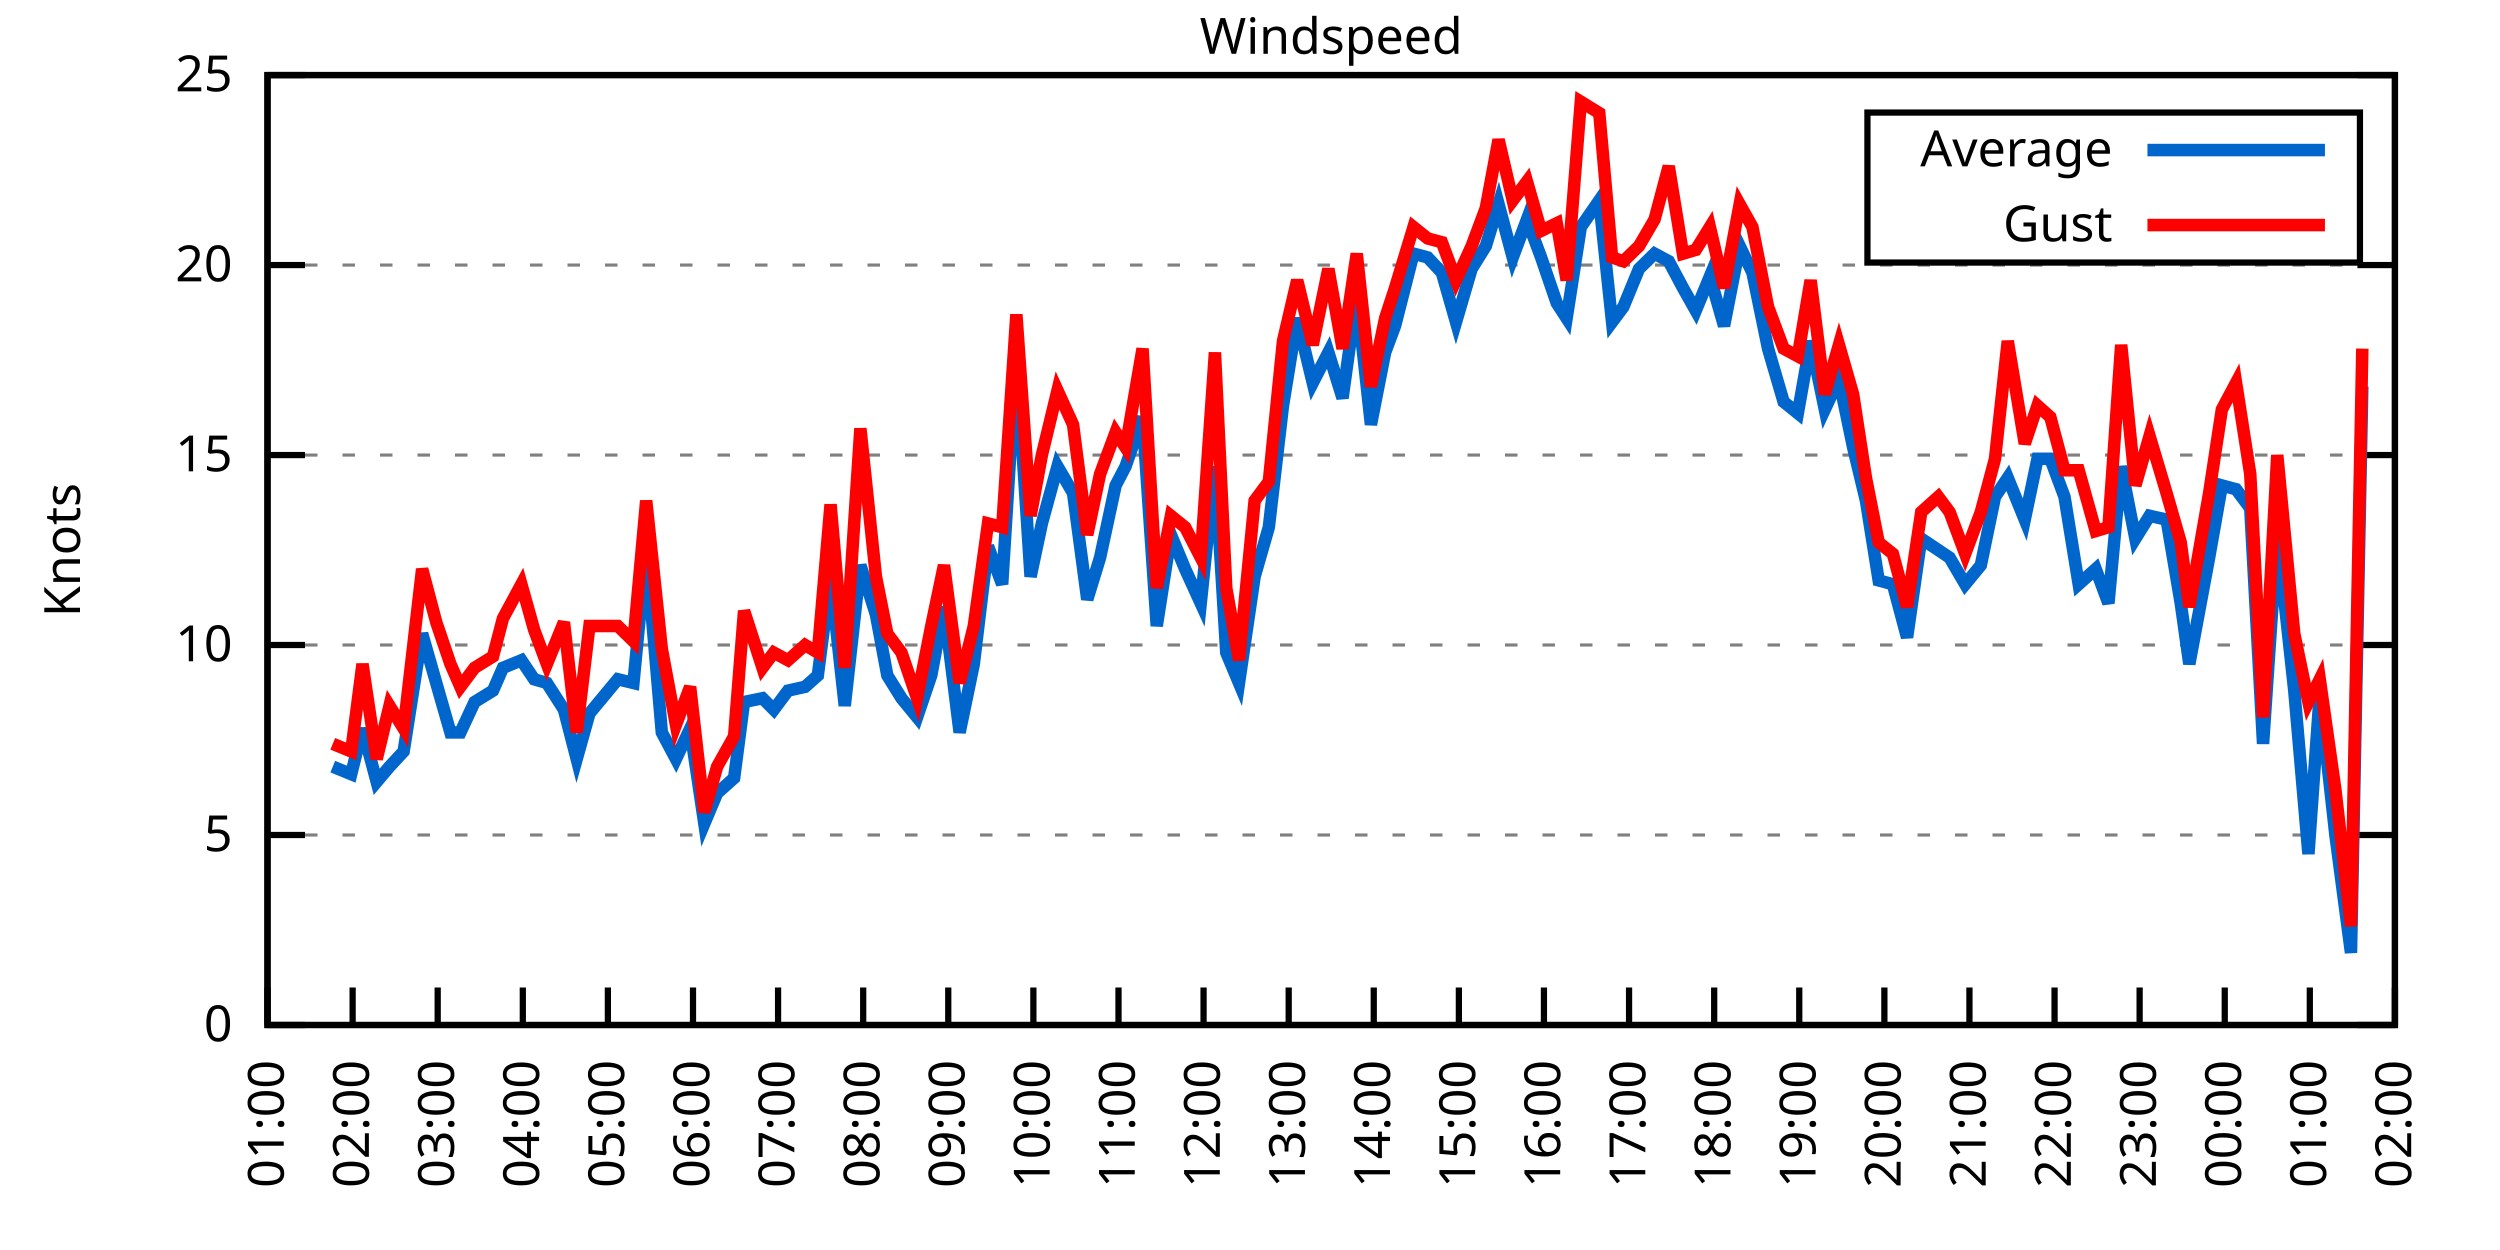
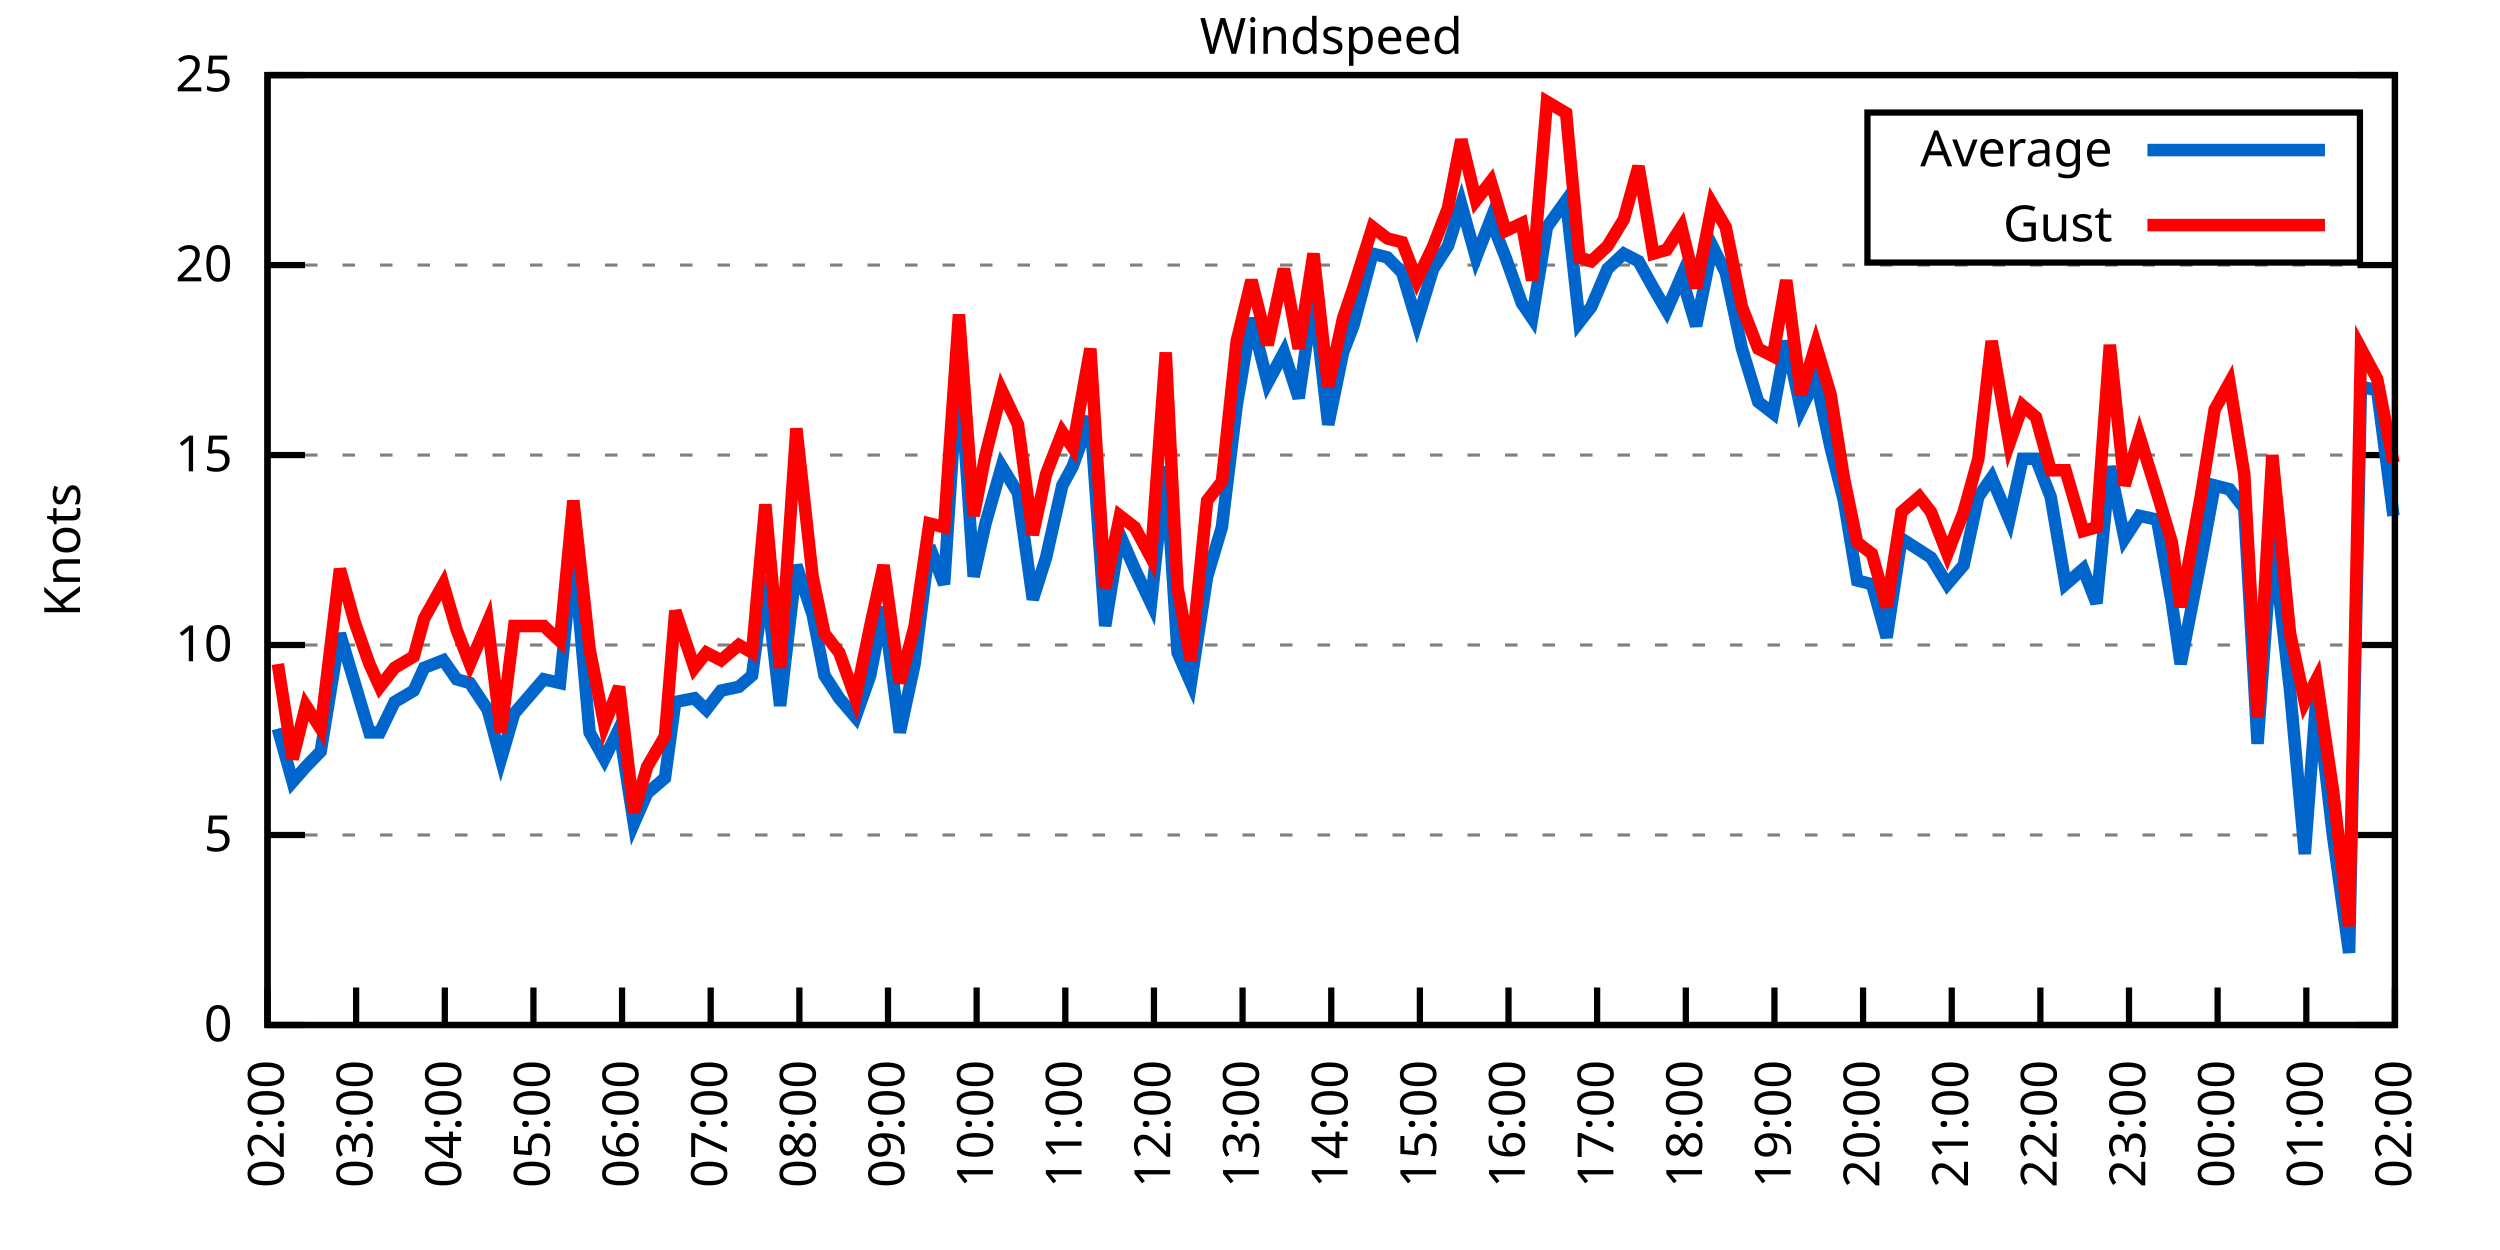
<svg xmlns="http://www.w3.org/2000/svg" xmlns:xlink="http://www.w3.org/1999/xlink" width="400" height="200" viewBox="0 0 400 200">
  <g id="gnuplot_canvas">
    <rect x="0" y="0" width="400" height="200" fill="none" />
    <defs>
      <circle id="gpDot" r="0.5" stroke-width="0.5" stroke="currentColor" />
      <path id="gpPt0" stroke-width="0.333" stroke="currentColor" d="M-1,0 h2 M0,-1 v2" />
      <path id="gpPt1" stroke-width="0.333" stroke="currentColor" d="M-1,-1 L1,1 M1,-1 L-1,1" />
      <path id="gpPt2" stroke-width="0.333" stroke="currentColor" d="M-1,0 L1,0 M0,-1 L0,1 M-1,-1 L1,1 M-1,1 L1,-1" />
      <rect id="gpPt3" stroke-width="0.333" stroke="currentColor" x="-1" y="-1" width="2" height="2" />
      <rect id="gpPt4" stroke-width="0.333" stroke="currentColor" fill="currentColor" x="-1" y="-1" width="2" height="2" />
      <circle id="gpPt5" stroke-width="0.333" stroke="currentColor" cx="0" cy="0" r="1" />
      <use xlink:href="#gpPt5" id="gpPt6" fill="currentColor" stroke="none" />
      <path id="gpPt7" stroke-width="0.333" stroke="currentColor" d="M0,-1.33 L-1.33,0.67 L1.33,0.67 z" />
      <use xlink:href="#gpPt7" id="gpPt8" fill="currentColor" stroke="none" />
      <use xlink:href="#gpPt7" id="gpPt9" stroke="currentColor" transform="rotate(180)" />
      <use xlink:href="#gpPt9" id="gpPt10" fill="currentColor" stroke="none" />
      <use xlink:href="#gpPt3" id="gpPt11" stroke="currentColor" transform="rotate(45)" />
      <use xlink:href="#gpPt11" id="gpPt12" fill="currentColor" stroke="none" />
      <path id="gpPt13" stroke-width="0.333" stroke="currentColor" d="M0,1.330 L1.265,0.411 L0.782,-1.067 L-0.782,-1.076 L-1.265,0.411 z" />
      <use xlink:href="#gpPt13" id="gpPt14" fill="currentColor" stroke="none" />
      <filter id="textbox" filterUnits="objectBoundingBox" x="0" y="0" height="1" width="1">
        <feFlood flood-color="white" flood-opacity="1" result="bgnd" />
        <feComposite in="SourceGraphic" in2="bgnd" operator="atop" />
      </filter>
      <filter id="greybox" filterUnits="objectBoundingBox" x="0" y="0" height="1" width="1">
        <feFlood flood-color="lightgrey" flood-opacity="1" result="grey" />
        <feComposite in="SourceGraphic" in2="grey" operator="atop" />
      </filter>
    </defs>
    <g fill="none" color="white" stroke="currentColor" stroke-width="1.00" stroke-linecap="butt" stroke-linejoin="miter">
</g>
    <g fill="none" color="black" stroke="currentColor" stroke-width="1.00" stroke-linecap="butt" stroke-linejoin="miter">
      <g stroke="none" shape-rendering="crispEdges">
        <polygon fill="rgb(255, 255, 255)" points="42.80,164.00 383.18,164.00 383.18,12.02 42.80,12.02 " />
      </g>
    </g>
    <g fill="none" color="black" stroke="currentColor" stroke-width="1.00" stroke-linecap="butt" stroke-linejoin="miter">
</g>
    <g fill="none" color="black" stroke="black" stroke-width="0.50" stroke-linecap="butt" stroke-linejoin="miter">
</g>
    <g fill="none" color="gray" stroke="currentColor" stroke-width="0.50" stroke-linecap="butt" stroke-linejoin="miter">
      <path stroke="gray" stroke-dasharray="2,4" class="gridline" d="M42.80,164.00 L383.19,164.00  " />
    </g>
    <g fill="none" color="gray" stroke="gray" stroke-width="1.00" stroke-linecap="butt" stroke-linejoin="miter">
</g>
    <g fill="none" color="black" stroke="currentColor" stroke-width="1.00" stroke-linecap="butt" stroke-linejoin="miter">
      <path stroke="black" d="M42.80,164.00 L48.80,164.00 M383.19,164.00 L377.19,164.00  " />
      <g transform="translate(37.20,166.60)" stroke="none" fill="black" font-family="Sans" font-size="8.00" text-anchor="end">
        <text>
          <tspan font-family="Sans"> 0</tspan>
        </text>
      </g>
    </g>
    <g fill="none" color="black" stroke="currentColor" stroke-width="1.00" stroke-linecap="butt" stroke-linejoin="miter">
</g>
    <g fill="none" color="black" stroke="black" stroke-width="0.50" stroke-linecap="butt" stroke-linejoin="miter">
</g>
    <g fill="none" color="gray" stroke="currentColor" stroke-width="0.50" stroke-linecap="butt" stroke-linejoin="miter">
      <path stroke="gray" stroke-dasharray="2,4" class="gridline" d="M42.80,133.60 L383.19,133.60  " />
    </g>
    <g fill="none" color="gray" stroke="gray" stroke-width="1.00" stroke-linecap="butt" stroke-linejoin="miter">
</g>
    <g fill="none" color="black" stroke="currentColor" stroke-width="1.00" stroke-linecap="butt" stroke-linejoin="miter">
      <path stroke="black" d="M42.80,133.60 L48.80,133.60 M383.19,133.60 L377.19,133.60  " />
      <g transform="translate(37.20,136.20)" stroke="none" fill="black" font-family="Sans" font-size="8.00" text-anchor="end">
        <text>
          <tspan font-family="Sans"> 5</tspan>
        </text>
      </g>
    </g>
    <g fill="none" color="black" stroke="currentColor" stroke-width="1.00" stroke-linecap="butt" stroke-linejoin="miter">
</g>
    <g fill="none" color="black" stroke="black" stroke-width="0.50" stroke-linecap="butt" stroke-linejoin="miter">
</g>
    <g fill="none" color="gray" stroke="currentColor" stroke-width="0.50" stroke-linecap="butt" stroke-linejoin="miter">
      <path stroke="gray" stroke-dasharray="2,4" class="gridline" d="M42.80,103.20 L383.19,103.20  " />
    </g>
    <g fill="none" color="gray" stroke="gray" stroke-width="1.00" stroke-linecap="butt" stroke-linejoin="miter">
</g>
    <g fill="none" color="black" stroke="currentColor" stroke-width="1.00" stroke-linecap="butt" stroke-linejoin="miter">
      <path stroke="black" d="M42.80,103.20 L48.80,103.20 M383.19,103.20 L377.19,103.20  " />
      <g transform="translate(37.20,105.80)" stroke="none" fill="black" font-family="Sans" font-size="8.00" text-anchor="end">
        <text>
          <tspan font-family="Sans"> 10</tspan>
        </text>
      </g>
    </g>
    <g fill="none" color="black" stroke="currentColor" stroke-width="1.00" stroke-linecap="butt" stroke-linejoin="miter">
</g>
    <g fill="none" color="black" stroke="black" stroke-width="0.50" stroke-linecap="butt" stroke-linejoin="miter">
</g>
    <g fill="none" color="gray" stroke="currentColor" stroke-width="0.50" stroke-linecap="butt" stroke-linejoin="miter">
      <path stroke="gray" stroke-dasharray="2,4" class="gridline" d="M42.80,72.81 L383.19,72.81  " />
    </g>
    <g fill="none" color="gray" stroke="gray" stroke-width="1.00" stroke-linecap="butt" stroke-linejoin="miter">
</g>
    <g fill="none" color="black" stroke="currentColor" stroke-width="1.00" stroke-linecap="butt" stroke-linejoin="miter">
      <path stroke="black" d="M42.80,72.81 L48.80,72.81 M383.19,72.81 L377.19,72.81  " />
      <g transform="translate(37.20,75.41)" stroke="none" fill="black" font-family="Sans" font-size="8.00" text-anchor="end">
        <text>
          <tspan font-family="Sans"> 15</tspan>
        </text>
      </g>
    </g>
    <g fill="none" color="black" stroke="currentColor" stroke-width="1.00" stroke-linecap="butt" stroke-linejoin="miter">
</g>
    <g fill="none" color="black" stroke="black" stroke-width="0.50" stroke-linecap="butt" stroke-linejoin="miter">
</g>
    <g fill="none" color="gray" stroke="currentColor" stroke-width="0.50" stroke-linecap="butt" stroke-linejoin="miter">
      <path stroke="gray" stroke-dasharray="2,4" class="gridline" d="M42.80,42.41 L383.19,42.41  " />
    </g>
    <g fill="none" color="gray" stroke="gray" stroke-width="1.00" stroke-linecap="butt" stroke-linejoin="miter">
</g>
    <g fill="none" color="black" stroke="currentColor" stroke-width="1.00" stroke-linecap="butt" stroke-linejoin="miter">
      <path stroke="black" d="M42.80,42.41 L48.80,42.41 M383.19,42.41 L377.19,42.41  " />
      <g transform="translate(37.20,45.01)" stroke="none" fill="black" font-family="Sans" font-size="8.00" text-anchor="end">
        <text>
          <tspan font-family="Sans"> 20</tspan>
        </text>
      </g>
    </g>
    <g fill="none" color="black" stroke="currentColor" stroke-width="1.00" stroke-linecap="butt" stroke-linejoin="miter">
</g>
    <g fill="none" color="black" stroke="black" stroke-width="0.50" stroke-linecap="butt" stroke-linejoin="miter">
</g>
    <g fill="none" color="gray" stroke="currentColor" stroke-width="0.50" stroke-linecap="butt" stroke-linejoin="miter">
      <path stroke="gray" stroke-dasharray="2,4" class="gridline" d="M42.80,12.01 L383.19,12.01  " />
    </g>
    <g fill="none" color="gray" stroke="gray" stroke-width="1.00" stroke-linecap="butt" stroke-linejoin="miter">
</g>
    <g fill="none" color="black" stroke="currentColor" stroke-width="1.00" stroke-linecap="butt" stroke-linejoin="miter">
      <path stroke="black" d="M42.80,12.01 L48.80,12.01 M383.19,12.01 L377.19,12.01  " />
      <g transform="translate(37.20,14.61)" stroke="none" fill="black" font-family="Sans" font-size="8.00" text-anchor="end">
        <text>
          <tspan font-family="Sans"> 25</tspan>
        </text>
      </g>
    </g>
    <g fill="none" color="black" stroke="currentColor" stroke-width="1.00" stroke-linecap="butt" stroke-linejoin="miter">
      <path stroke="black" d="M42.80,164.00 L42.80,158.00  " />
      <g transform="translate(45.40,169.60) rotate(270.00)" stroke="none" fill="black" font-family="Sans" font-size="8.00" text-anchor="end">
        <text>
-           <tspan font-family="Sans">01:00</tspan>
-         </text>
-       </g>
-     </g>
-     <g fill="none" color="black" stroke="currentColor" stroke-width="1.00" stroke-linecap="butt" stroke-linejoin="miter">
-       <path stroke="black" d="M56.42,164.00 L56.42,158.00  " />
-       <g transform="translate(59.02,169.60) rotate(270.00)" stroke="none" fill="black" font-family="Sans" font-size="8.00" text-anchor="end">
-         <text>
          <tspan font-family="Sans">02:00</tspan>
        </text>
      </g>
    </g>
    <g fill="none" color="black" stroke="currentColor" stroke-width="1.00" stroke-linecap="butt" stroke-linejoin="miter">
-       <path stroke="black" d="M70.03,164.00 L70.03,158.00  " />
-       <g transform="translate(72.63,169.60) rotate(270.00)" stroke="none" fill="black" font-family="Sans" font-size="8.00" text-anchor="end">
+       <path stroke="black" d="M56.98,164.00 L56.98,158.00  " />
+       <g transform="translate(59.58,169.60) rotate(270.00)" stroke="none" fill="black" font-family="Sans" font-size="8.00" text-anchor="end">
        <text>
          <tspan font-family="Sans">03:00</tspan>
        </text>
      </g>
    </g>
    <g fill="none" color="black" stroke="currentColor" stroke-width="1.00" stroke-linecap="butt" stroke-linejoin="miter">
-       <path stroke="black" d="M83.65,164.00 L83.65,158.00  " />
-       <g transform="translate(86.25,169.60) rotate(270.00)" stroke="none" fill="black" font-family="Sans" font-size="8.00" text-anchor="end">
+       <path stroke="black" d="M71.17,164.00 L71.17,158.00  " />
+       <g transform="translate(73.77,169.60) rotate(270.00)" stroke="none" fill="black" font-family="Sans" font-size="8.00" text-anchor="end">
        <text>
          <tspan font-family="Sans">04:00</tspan>
        </text>
      </g>
    </g>
    <g fill="none" color="black" stroke="currentColor" stroke-width="1.00" stroke-linecap="butt" stroke-linejoin="miter">
-       <path stroke="black" d="M97.26,164.00 L97.26,158.00  " />
-       <g transform="translate(99.86,169.60) rotate(270.00)" stroke="none" fill="black" font-family="Sans" font-size="8.00" text-anchor="end">
+       <path stroke="black" d="M85.35,164.00 L85.35,158.00  " />
+       <g transform="translate(87.95,169.60) rotate(270.00)" stroke="none" fill="black" font-family="Sans" font-size="8.00" text-anchor="end">
        <text>
          <tspan font-family="Sans">05:00</tspan>
        </text>
      </g>
    </g>
    <g fill="none" color="black" stroke="currentColor" stroke-width="1.00" stroke-linecap="butt" stroke-linejoin="miter">
-       <path stroke="black" d="M110.88,164.00 L110.88,158.00  " />
-       <g transform="translate(113.48,169.60) rotate(270.00)" stroke="none" fill="black" font-family="Sans" font-size="8.00" text-anchor="end">
+       <path stroke="black" d="M99.53,164.00 L99.53,158.00  " />
+       <g transform="translate(102.13,169.60) rotate(270.00)" stroke="none" fill="black" font-family="Sans" font-size="8.00" text-anchor="end">
        <text>
          <tspan font-family="Sans">06:00</tspan>
        </text>
      </g>
    </g>
    <g fill="none" color="black" stroke="currentColor" stroke-width="1.00" stroke-linecap="butt" stroke-linejoin="miter">
-       <path stroke="black" d="M124.49,164.00 L124.49,158.00  " />
-       <g transform="translate(127.09,169.60) rotate(270.00)" stroke="none" fill="black" font-family="Sans" font-size="8.00" text-anchor="end">
+       <path stroke="black" d="M113.71,164.00 L113.71,158.00  " />
+       <g transform="translate(116.31,169.60) rotate(270.00)" stroke="none" fill="black" font-family="Sans" font-size="8.00" text-anchor="end">
        <text>
          <tspan font-family="Sans">07:00</tspan>
        </text>
      </g>
    </g>
    <g fill="none" color="black" stroke="currentColor" stroke-width="1.00" stroke-linecap="butt" stroke-linejoin="miter">
-       <path stroke="black" d="M138.11,164.00 L138.11,158.00  " />
-       <g transform="translate(140.71,169.60) rotate(270.00)" stroke="none" fill="black" font-family="Sans" font-size="8.00" text-anchor="end">
+       <path stroke="black" d="M127.90,164.00 L127.90,158.00  " />
+       <g transform="translate(130.50,169.60) rotate(270.00)" stroke="none" fill="black" font-family="Sans" font-size="8.00" text-anchor="end">
        <text>
          <tspan font-family="Sans">08:00</tspan>
        </text>
      </g>
    </g>
    <g fill="none" color="black" stroke="currentColor" stroke-width="1.00" stroke-linecap="butt" stroke-linejoin="miter">
-       <path stroke="black" d="M151.72,164.00 L151.72,158.00  " />
-       <g transform="translate(154.32,169.60) rotate(270.00)" stroke="none" fill="black" font-family="Sans" font-size="8.00" text-anchor="end">
+       <path stroke="black" d="M142.08,164.00 L142.08,158.00  " />
+       <g transform="translate(144.68,169.60) rotate(270.00)" stroke="none" fill="black" font-family="Sans" font-size="8.00" text-anchor="end">
        <text>
          <tspan font-family="Sans">09:00</tspan>
        </text>
      </g>
    </g>
    <g fill="none" color="black" stroke="currentColor" stroke-width="1.00" stroke-linecap="butt" stroke-linejoin="miter">
-       <path stroke="black" d="M165.34,164.00 L165.34,158.00  " />
-       <g transform="translate(167.94,169.60) rotate(270.00)" stroke="none" fill="black" font-family="Sans" font-size="8.00" text-anchor="end">
+       <path stroke="black" d="M156.26,164.00 L156.26,158.00  " />
+       <g transform="translate(158.86,169.60) rotate(270.00)" stroke="none" fill="black" font-family="Sans" font-size="8.00" text-anchor="end">
        <text>
          <tspan font-family="Sans">10:00</tspan>
        </text>
      </g>
    </g>
    <g fill="none" color="black" stroke="currentColor" stroke-width="1.00" stroke-linecap="butt" stroke-linejoin="miter">
-       <path stroke="black" d="M178.96,164.00 L178.96,158.00  " />
-       <g transform="translate(181.56,169.60) rotate(270.00)" stroke="none" fill="black" font-family="Sans" font-size="8.00" text-anchor="end">
+       <path stroke="black" d="M170.45,164.00 L170.45,158.00  " />
+       <g transform="translate(173.05,169.60) rotate(270.00)" stroke="none" fill="black" font-family="Sans" font-size="8.00" text-anchor="end">
        <text>
          <tspan font-family="Sans">11:00</tspan>
        </text>
      </g>
    </g>
    <g fill="none" color="black" stroke="currentColor" stroke-width="1.00" stroke-linecap="butt" stroke-linejoin="miter">
-       <path stroke="black" d="M192.57,164.00 L192.57,158.00  " />
-       <g transform="translate(195.17,169.60) rotate(270.00)" stroke="none" fill="black" font-family="Sans" font-size="8.00" text-anchor="end">
+       <path stroke="black" d="M184.63,164.00 L184.63,158.00  " />
+       <g transform="translate(187.23,169.60) rotate(270.00)" stroke="none" fill="black" font-family="Sans" font-size="8.00" text-anchor="end">
        <text>
          <tspan font-family="Sans">12:00</tspan>
        </text>
      </g>
    </g>
    <g fill="none" color="black" stroke="currentColor" stroke-width="1.00" stroke-linecap="butt" stroke-linejoin="miter">
-       <path stroke="black" d="M206.19,164.00 L206.19,158.00  " />
-       <g transform="translate(208.79,169.60) rotate(270.00)" stroke="none" fill="black" font-family="Sans" font-size="8.00" text-anchor="end">
+       <path stroke="black" d="M198.81,164.00 L198.81,158.00  " />
+       <g transform="translate(201.41,169.60) rotate(270.00)" stroke="none" fill="black" font-family="Sans" font-size="8.00" text-anchor="end">
        <text>
          <tspan font-family="Sans">13:00</tspan>
        </text>
      </g>
    </g>
    <g fill="none" color="black" stroke="currentColor" stroke-width="1.00" stroke-linecap="butt" stroke-linejoin="miter">
-       <path stroke="black" d="M219.80,164.00 L219.80,158.00  " />
-       <g transform="translate(222.40,169.60) rotate(270.00)" stroke="none" fill="black" font-family="Sans" font-size="8.00" text-anchor="end">
+       <path stroke="black" d="M213.00,164.00 L213.00,158.00  " />
+       <g transform="translate(215.60,169.60) rotate(270.00)" stroke="none" fill="black" font-family="Sans" font-size="8.00" text-anchor="end">
        <text>
          <tspan font-family="Sans">14:00</tspan>
        </text>
      </g>
    </g>
    <g fill="none" color="black" stroke="currentColor" stroke-width="1.00" stroke-linecap="butt" stroke-linejoin="miter">
-       <path stroke="black" d="M233.42,164.00 L233.42,158.00  " />
-       <g transform="translate(236.02,169.60) rotate(270.00)" stroke="none" fill="black" font-family="Sans" font-size="8.00" text-anchor="end">
+       <path stroke="black" d="M227.18,164.00 L227.18,158.00  " />
+       <g transform="translate(229.78,169.60) rotate(270.00)" stroke="none" fill="black" font-family="Sans" font-size="8.00" text-anchor="end">
        <text>
          <tspan font-family="Sans">15:00</tspan>
        </text>
      </g>
    </g>
    <g fill="none" color="black" stroke="currentColor" stroke-width="1.00" stroke-linecap="butt" stroke-linejoin="miter">
-       <path stroke="black" d="M247.03,164.00 L247.03,158.00  " />
-       <g transform="translate(249.63,169.60) rotate(270.00)" stroke="none" fill="black" font-family="Sans" font-size="8.00" text-anchor="end">
+       <path stroke="black" d="M241.36,164.00 L241.36,158.00  " />
+       <g transform="translate(243.96,169.60) rotate(270.00)" stroke="none" fill="black" font-family="Sans" font-size="8.00" text-anchor="end">
        <text>
          <tspan font-family="Sans">16:00</tspan>
        </text>
      </g>
    </g>
    <g fill="none" color="black" stroke="currentColor" stroke-width="1.00" stroke-linecap="butt" stroke-linejoin="miter">
-       <path stroke="black" d="M260.65,164.00 L260.65,158.00  " />
-       <g transform="translate(263.25,169.60) rotate(270.00)" stroke="none" fill="black" font-family="Sans" font-size="8.00" text-anchor="end">
+       <path stroke="black" d="M255.54,164.00 L255.54,158.00  " />
+       <g transform="translate(258.14,169.60) rotate(270.00)" stroke="none" fill="black" font-family="Sans" font-size="8.00" text-anchor="end">
        <text>
          <tspan font-family="Sans">17:00</tspan>
        </text>
      </g>
    </g>
    <g fill="none" color="black" stroke="currentColor" stroke-width="1.00" stroke-linecap="butt" stroke-linejoin="miter">
-       <path stroke="black" d="M274.27,164.00 L274.27,158.00  " />
-       <g transform="translate(276.87,169.60) rotate(270.00)" stroke="none" fill="black" font-family="Sans" font-size="8.00" text-anchor="end">
+       <path stroke="black" d="M269.73,164.00 L269.73,158.00  " />
+       <g transform="translate(272.33,169.60) rotate(270.00)" stroke="none" fill="black" font-family="Sans" font-size="8.00" text-anchor="end">
        <text>
          <tspan font-family="Sans">18:00</tspan>
        </text>
      </g>
    </g>
    <g fill="none" color="black" stroke="currentColor" stroke-width="1.00" stroke-linecap="butt" stroke-linejoin="miter">
-       <path stroke="black" d="M287.88,164.00 L287.88,158.00  " />
-       <g transform="translate(290.48,169.60) rotate(270.00)" stroke="none" fill="black" font-family="Sans" font-size="8.00" text-anchor="end">
+       <path stroke="black" d="M283.91,164.00 L283.91,158.00  " />
+       <g transform="translate(286.51,169.60) rotate(270.00)" stroke="none" fill="black" font-family="Sans" font-size="8.00" text-anchor="end">
        <text>
          <tspan font-family="Sans">19:00</tspan>
        </text>
      </g>
    </g>
    <g fill="none" color="black" stroke="currentColor" stroke-width="1.00" stroke-linecap="butt" stroke-linejoin="miter">
-       <path stroke="black" d="M301.50,164.00 L301.50,158.00  " />
-       <g transform="translate(304.10,169.60) rotate(270.00)" stroke="none" fill="black" font-family="Sans" font-size="8.00" text-anchor="end">
+       <path stroke="black" d="M298.09,164.00 L298.09,158.00  " />
+       <g transform="translate(300.69,169.60) rotate(270.00)" stroke="none" fill="black" font-family="Sans" font-size="8.00" text-anchor="end">
        <text>
          <tspan font-family="Sans">20:00</tspan>
        </text>
      </g>
    </g>
    <g fill="none" color="black" stroke="currentColor" stroke-width="1.00" stroke-linecap="butt" stroke-linejoin="miter">
-       <path stroke="black" d="M315.11,164.00 L315.11,158.00  " />
-       <g transform="translate(317.71,169.60) rotate(270.00)" stroke="none" fill="black" font-family="Sans" font-size="8.00" text-anchor="end">
+       <path stroke="black" d="M312.28,164.00 L312.28,158.00  " />
+       <g transform="translate(314.88,169.60) rotate(270.00)" stroke="none" fill="black" font-family="Sans" font-size="8.00" text-anchor="end">
        <text>
          <tspan font-family="Sans">21:00</tspan>
        </text>
      </g>
    </g>
    <g fill="none" color="black" stroke="currentColor" stroke-width="1.00" stroke-linecap="butt" stroke-linejoin="miter">
-       <path stroke="black" d="M328.73,164.00 L328.73,158.00  " />
-       <g transform="translate(331.33,169.60) rotate(270.00)" stroke="none" fill="black" font-family="Sans" font-size="8.00" text-anchor="end">
+       <path stroke="black" d="M326.46,164.00 L326.46,158.00  " />
+       <g transform="translate(329.06,169.60) rotate(270.00)" stroke="none" fill="black" font-family="Sans" font-size="8.00" text-anchor="end">
        <text>
          <tspan font-family="Sans">22:00</tspan>
        </text>
      </g>
    </g>
    <g fill="none" color="black" stroke="currentColor" stroke-width="1.00" stroke-linecap="butt" stroke-linejoin="miter">
-       <path stroke="black" d="M342.34,164.00 L342.34,158.00  " />
-       <g transform="translate(344.94,169.60) rotate(270.00)" stroke="none" fill="black" font-family="Sans" font-size="8.00" text-anchor="end">
+       <path stroke="black" d="M340.64,164.00 L340.64,158.00  " />
+       <g transform="translate(343.24,169.60) rotate(270.00)" stroke="none" fill="black" font-family="Sans" font-size="8.00" text-anchor="end">
        <text>
          <tspan font-family="Sans">23:00</tspan>
        </text>
      </g>
    </g>
    <g fill="none" color="black" stroke="currentColor" stroke-width="1.00" stroke-linecap="butt" stroke-linejoin="miter">
-       <path stroke="black" d="M355.96,164.00 L355.96,158.00  " />
-       <g transform="translate(358.56,169.60) rotate(270.00)" stroke="none" fill="black" font-family="Sans" font-size="8.00" text-anchor="end">
+       <path stroke="black" d="M354.82,164.00 L354.82,158.00  " />
+       <g transform="translate(357.42,169.60) rotate(270.00)" stroke="none" fill="black" font-family="Sans" font-size="8.00" text-anchor="end">
        <text>
          <tspan font-family="Sans">00:00</tspan>
        </text>
      </g>
    </g>
    <g fill="none" color="black" stroke="currentColor" stroke-width="1.00" stroke-linecap="butt" stroke-linejoin="miter">
-       <path stroke="black" d="M369.57,164.00 L369.57,158.00  " />
-       <g transform="translate(372.17,169.60) rotate(270.00)" stroke="none" fill="black" font-family="Sans" font-size="8.00" text-anchor="end">
+       <path stroke="black" d="M369.01,164.00 L369.01,158.00  " />
+       <g transform="translate(371.61,169.60) rotate(270.00)" stroke="none" fill="black" font-family="Sans" font-size="8.00" text-anchor="end">
        <text>
          <tspan font-family="Sans">01:00</tspan>
        </text>
      </g>
    </g>
    <g fill="none" color="black" stroke="currentColor" stroke-width="1.00" stroke-linecap="butt" stroke-linejoin="miter">
      <path stroke="black" d="M383.19,164.00 L383.19,158.00  " />
      <g transform="translate(385.79,169.60) rotate(270.00)" stroke="none" fill="black" font-family="Sans" font-size="8.00" text-anchor="end">
        <text>
          <tspan font-family="Sans">02:00</tspan>
        </text>
      </g>
    </g>
    <g fill="none" color="black" stroke="currentColor" stroke-width="1.00" stroke-linecap="butt" stroke-linejoin="miter">
</g>
    <g fill="none" color="black" stroke="currentColor" stroke-width="1.00" stroke-linecap="butt" stroke-linejoin="miter">
      <path stroke="black" d="M42.80,12.01 L42.80,164.00 L383.19,164.00 L383.19,12.01 L42.80,12.01 Z  " />
    </g>
    <g fill="none" color="black" stroke="currentColor" stroke-width="1.00" stroke-linecap="butt" stroke-linejoin="miter">
</g>
    <g fill="none" color="black" stroke="currentColor" stroke-width="1.00" stroke-linecap="butt" stroke-linejoin="miter">
      <path stroke="black" d="M298.79,42.01 L298.79,18.01 L377.59,18.01 L377.59,42.01 L298.79,42.01 Z  " />
    </g>
    <g id="Windspeed_plot_1">
      <g fill="none" color="white" stroke="black" stroke-width="2.00" stroke-linecap="butt" stroke-linejoin="miter">
</g>
      <g fill="none" color="black" stroke="currentColor" stroke-width="2.00" stroke-linecap="butt" stroke-linejoin="miter">
        <g transform="translate(337.99,26.61)" stroke="none" fill="black" font-family="Sans" font-size="8.00" text-anchor="end">
          <text>
            <tspan font-family="Sans">Average</tspan>
          </text>
        </g>
      </g>
      <g fill="none" color="black" stroke="currentColor" stroke-width="2.00" stroke-linecap="butt" stroke-linejoin="miter">
-         <path stroke="rgb(  0, 102, 204)" d="M343.59,24.01 L371.99,24.01 M53.24,122.66 L56.19,123.87 L58.00,116.58 L60.27,125.09 L62.32,122.66 L64.58,120.23   L67.54,101.38 L69.80,109.28 L72.07,117.19 L73.66,117.19 L75.93,112.32 L78.88,110.50 L80.47,106.85 L83.42,105.64   L85.46,108.68 L87.50,109.28 L90.23,113.54 L92.27,121.44 L94.31,114.15 L98.85,108.68 L101.35,109.28 L103.39,88.00   L105.89,117.19 L108.15,121.44 L110.42,116.58 L112.69,131.78 L114.74,126.91 L117.46,124.48 L119.05,112.32 L122.00,111.72   L123.81,113.54 L126.08,110.50 L128.81,109.89 L130.85,108.07 L132.89,92.26 L135.16,112.93 L137.66,90.44 L140.15,98.34   L141.97,108.07 L144.24,111.72 L146.73,114.76 L149.00,108.07 L151.04,97.12 L153.54,117.19 L155.81,106.24 L158.08,87.40   L160.35,93.48 L162.62,57.00 L164.89,92.26 L166.70,83.75 L169.20,74.63 L171.69,78.89 L173.96,95.91 L176.01,89.22   L178.50,77.67 L180.09,74.63 L182.81,66.73 L185.08,100.16 L187.35,85.57 L189.62,91.04 L192.12,96.52 L194.39,74.63   L196.20,104.42 L198.24,109.28 L200.74,92.26 L203.01,84.36 L205.28,64.90 L207.55,50.92 L210.04,61.25 L212.54,56.39   L214.81,63.69 L217.08,47.27 L219.35,67.94 L221.62,56.39 L223.21,52.14 L226.16,40.58 L228.43,41.19 L230.70,43.62   L232.96,51.53 L235.46,43.02 L237.73,39.37 L239.77,32.68 L242.04,41.19 L244.31,35.11 L246.58,41.19 L249.08,48.49   L250.66,50.92 L252.93,36.33 L255.88,32.07 L257.93,51.53 L259.74,49.10 L262.24,43.02 L264.73,40.58 L267.00,41.80   L269.27,46.06 L271.32,49.70 L273.58,44.23 L275.85,52.14 L278.35,39.37 L280.39,43.62 L282.89,55.78 L285.38,64.29   L287.65,66.12 L289.70,54.57 L291.97,65.51 L294.23,60.65 L296.50,71.59 L298.55,80.10 L300.59,92.87 L302.86,93.48   L305.13,101.99 L307.40,86.18 L310.12,88.00 L311.94,89.22 L314.43,93.48 L316.93,90.44 L319.20,79.49 L321.24,76.45   L323.96,83.14 L326.00,73.41 L328.05,73.41 L330.32,79.49 L332.59,93.48 L335.31,91.04 L337.35,96.52 L339.39,74.63   L341.66,86.18 L343.93,82.53 L346.65,83.14 L348.92,96.52 L350.29,106.24 L353.46,89.22 L355.50,77.67 L357.77,78.28   L360.04,81.32 L362.09,119.01 L364.36,85.57 L367.08,110.50 L369.35,136.64 L371.16,111.11 L373.66,133.60 L376.16,152.45   L377.97,61.86  " />
+         <path stroke="rgb(  0, 102, 204)" d="M343.59,24.01 L371.99,24.01 M44.45,116.58 L46.82,125.09 L48.95,122.66 L51.31,120.23 L54.38,101.38 L56.75,109.28   L59.11,117.19 L60.77,117.19 L63.13,112.32 L66.20,110.50 L67.86,106.85 L70.93,105.64 L73.06,108.68 L75.18,109.28   L78.02,113.54 L80.15,121.44 L82.28,114.15 L87.00,108.68 L89.60,109.28 L91.73,88.00 L94.33,117.19 L96.70,121.44   L99.06,116.58 L101.42,131.78 L103.55,126.91 L106.39,124.48 L108.04,112.32 L111.11,111.72 L113.01,113.54 L115.37,110.50   L118.21,109.89 L120.33,108.07 L122.46,92.26 L124.82,112.93 L127.42,90.44 L130.02,98.34 L131.92,108.07 L134.28,111.72   L136.88,114.76 L139.24,108.07 L141.37,97.12 L143.97,117.19 L146.34,106.24 L148.70,87.40 L151.06,93.48 L153.43,57.00   L155.79,92.26 L157.68,83.75 L160.28,74.63 L162.88,78.89 L165.25,95.91 L167.37,89.22 L169.97,77.67 L171.63,74.63   L174.46,66.73 L176.83,100.16 L179.19,85.57 L181.56,91.04 L184.16,96.52 L186.52,74.63 L188.41,104.42 L190.54,109.28   L193.14,92.26 L195.50,84.36 L197.87,64.90 L200.23,50.92 L202.83,61.25 L205.43,56.39 L207.79,63.69 L210.16,47.27   L212.52,67.94 L214.89,56.39 L216.54,52.14 L219.61,40.58 L221.98,41.19 L224.34,43.62 L226.71,51.53 L229.31,43.02   L231.67,39.37 L233.80,32.68 L236.16,41.19 L238.52,35.11 L240.89,41.19 L243.49,48.49 L245.14,50.92 L247.51,36.33   L250.58,32.07 L252.71,51.53 L254.60,49.10 L257.20,43.02 L259.80,40.58 L262.16,41.80 L264.53,46.06 L266.65,49.70   L269.02,44.23 L271.38,52.14 L273.98,39.37 L276.11,43.62 L278.71,55.78 L281.31,64.29 L283.67,66.12 L285.80,54.57   L288.16,65.51 L290.53,60.65 L292.89,71.59 L295.02,80.10 L297.15,92.87 L299.51,93.48 L301.87,101.99 L304.24,86.18   L307.08,88.00 L308.97,89.22 L311.57,93.48 L314.17,90.44 L316.53,79.49 L318.66,76.45 L321.49,83.14 L323.62,73.41   L325.75,73.41 L328.11,79.49 L330.48,93.48 L333.31,91.04 L335.44,96.52 L337.57,74.63 L339.93,86.18 L342.30,82.53   L345.13,83.14 L347.50,96.52 L348.91,106.24 L352.22,89.22 L354.35,77.67 L356.72,78.28 L359.08,81.32 L361.21,119.01   L363.57,85.57 L366.41,110.50 L368.77,136.64 L370.66,111.11 L373.26,133.60 L375.86,152.45 L377.75,61.86 L380.35,62.47   L382.95,82.53  " />
      </g>
    </g>
    <g id="Windspeed_plot_2">
      <g fill="none" color="black" stroke="currentColor" stroke-width="2.00" stroke-linecap="butt" stroke-linejoin="miter">
        <g transform="translate(337.99,38.61)" stroke="none" fill="black" font-family="Sans" font-size="8.00" text-anchor="end">
          <text>
            <tspan font-family="Sans">Gust</tspan>
          </text>
        </g>
      </g>
      <g fill="none" color="black" stroke="currentColor" stroke-width="2.00" stroke-linecap="butt" stroke-linejoin="miter">
-         <path stroke="rgb(255,   0,   0)" d="M343.59,36.01 L371.99,36.01 M53.24,119.01 L56.19,120.23 L58.00,106.24 L60.27,121.44 L62.32,112.93 L64.58,116.58   L67.54,91.04 L69.80,99.56 L72.07,106.24 L73.66,109.89 L75.93,106.85 L78.88,105.03 L80.47,98.95 L83.42,93.48   L85.46,100.77 L87.50,106.24 L90.23,99.56 L92.27,117.19 L94.31,100.16 L98.85,100.16 L101.35,102.60 L103.39,80.10   L105.89,103.81 L108.15,115.97 L110.42,109.89 L112.69,129.95 L114.74,122.66 L117.46,117.80 L119.05,97.73 L122.00,106.85   L123.81,104.42 L126.08,105.64 L128.81,103.20 L130.85,104.42 L132.89,80.71 L135.16,106.85 L137.66,68.55 L140.15,92.26   L141.97,101.38 L144.24,104.42 L146.73,111.72 L149.00,100.16 L151.04,90.44 L153.54,109.28 L155.81,100.16 L158.08,83.75   L160.35,84.36 L162.62,50.31 L164.89,82.53 L166.70,72.81 L169.20,62.47 L171.69,67.94 L173.96,85.57 L176.01,75.85   L178.50,69.16 L180.09,71.59 L182.81,55.78 L185.08,94.08 L187.35,82.53 L189.62,84.36 L192.12,89.22 L194.39,56.39   L196.20,94.08 L198.24,105.64 L200.74,80.10 L203.01,77.06 L205.28,54.57 L207.55,44.84 L210.04,55.18 L212.54,43.02   L214.81,55.78 L217.08,40.58 L219.35,61.86 L221.62,50.92 L223.21,46.06 L226.16,36.33 L228.43,38.15 L230.70,38.76   L232.96,44.84 L235.46,39.37 L237.73,33.29 L239.77,22.35 L242.04,32.07 L244.31,29.03 L246.58,36.94 L249.08,35.72   L250.66,44.84 L252.93,16.27 L255.88,18.09 L257.93,41.19 L259.74,41.80 L262.24,39.37 L264.73,35.11 L267.00,26.60   L269.27,40.58 L271.32,39.98 L273.58,36.33 L275.85,46.06 L278.35,32.68 L280.39,36.33 L282.89,49.10 L285.38,55.78   L287.65,57.00 L289.70,44.84 L291.97,63.08 L294.23,55.18 L296.50,63.08 L298.55,76.45 L300.59,86.79 L302.86,88.61   L305.13,97.12 L307.40,81.93 L310.12,79.49 L311.94,81.93 L314.43,88.61 L316.93,81.93 L319.20,73.41 L321.24,54.57   L323.96,70.98 L326.00,64.90 L328.05,66.73 L330.32,75.24 L332.59,75.24 L335.31,84.97 L337.35,84.36 L339.39,55.18   L341.66,77.67 L343.93,69.77 L346.65,78.89 L348.92,86.79 L350.29,97.12 L353.46,78.89 L355.50,65.51 L357.77,61.25   L360.04,75.85 L362.09,114.76 L364.36,72.81 L367.08,101.38 L369.35,112.32 L371.16,108.68 L373.66,126.31 L376.16,148.19   L377.97,55.78  " />
+         <path stroke="rgb(255,   0,   0)" d="M343.59,36.01 L371.99,36.01 M44.45,106.24 L46.82,121.44 L48.95,112.93 L51.31,116.58 L54.38,91.04 L56.75,99.56   L59.11,106.24 L60.77,109.89 L63.13,106.85 L66.20,105.03 L67.86,98.95 L70.93,93.48 L73.06,100.77 L75.18,106.24   L78.02,99.56 L80.15,117.19 L82.28,100.16 L87.00,100.16 L89.60,102.60 L91.73,80.10 L94.33,103.81 L96.70,115.97   L99.06,109.89 L101.42,129.95 L103.55,122.66 L106.39,117.80 L108.04,97.73 L111.11,106.85 L113.01,104.42 L115.37,105.64   L118.21,103.20 L120.33,104.42 L122.46,80.71 L124.82,106.85 L127.42,68.55 L130.02,92.26 L131.92,101.38 L134.28,104.42   L136.88,111.72 L139.24,100.16 L141.37,90.44 L143.97,109.28 L146.34,100.16 L148.70,83.75 L151.06,84.36 L153.43,50.31   L155.79,82.53 L157.68,72.81 L160.28,62.47 L162.88,67.94 L165.25,85.57 L167.37,75.85 L169.97,69.16 L171.63,71.59   L174.46,55.78 L176.83,94.08 L179.19,82.53 L181.56,84.36 L184.16,89.22 L186.52,56.39 L188.41,94.08 L190.54,105.64   L193.14,80.10 L195.50,77.06 L197.87,54.57 L200.23,44.84 L202.83,55.18 L205.43,43.02 L207.79,55.78 L210.16,40.58   L212.52,61.86 L214.89,50.92 L216.54,46.06 L219.61,36.33 L221.98,38.15 L224.34,38.76 L226.71,44.84 L229.31,39.37   L231.67,33.29 L233.80,22.35 L236.16,32.07 L238.52,29.03 L240.89,36.94 L243.49,35.72 L245.14,44.84 L247.51,16.27   L250.58,18.09 L252.71,41.19 L254.60,41.80 L257.20,39.37 L259.80,35.11 L262.16,26.60 L264.53,40.58 L266.65,39.98   L269.02,36.33 L271.38,46.06 L273.98,32.68 L276.11,36.33 L278.71,49.10 L281.31,55.78 L283.67,57.00 L285.80,44.84   L288.16,63.08 L290.53,55.18 L292.89,63.08 L295.02,76.45 L297.15,86.79 L299.51,88.61 L301.87,97.12 L304.24,81.93   L307.08,79.49 L308.97,81.93 L311.57,88.61 L314.17,81.93 L316.53,73.41 L318.66,54.57 L321.49,70.98 L323.62,64.90   L325.75,66.73 L328.11,75.24 L330.48,75.24 L333.31,84.97 L335.44,84.36 L337.57,55.18 L339.93,77.67 L342.30,69.77   L345.13,78.89 L347.50,86.79 L348.91,97.12 L352.22,78.89 L354.35,65.51 L356.72,61.25 L359.08,75.85 L361.21,114.76   L363.57,72.81 L366.41,101.38 L368.77,112.32 L370.66,108.68 L373.26,126.31 L375.86,148.19 L377.75,55.78 L380.35,60.65   L382.95,74.02  " />
      </g>
    </g>
    <g fill="none" color="black" stroke="currentColor" stroke-width="2.00" stroke-linecap="butt" stroke-linejoin="miter">
</g>
    <g fill="none" color="black" stroke="black" stroke-width="1.00" stroke-linecap="butt" stroke-linejoin="miter">
</g>
    <g fill="none" color="black" stroke="currentColor" stroke-width="1.00" stroke-linecap="butt" stroke-linejoin="miter">
      <path stroke="black" d="M42.80,12.01 L42.80,164.00 L383.19,164.00 L383.19,12.01 L42.80,12.01 Z  " />
      <g transform="translate(12.80,88.01) rotate(270.00)" stroke="none" fill="black" font-family="Sans" font-size="8.00" text-anchor="middle">
        <text>
          <tspan font-family="Sans">Knots</tspan>
        </text>
      </g>
    </g>
    <g fill="none" color="black" stroke="currentColor" stroke-width="1.00" stroke-linecap="butt" stroke-linejoin="miter">
</g>
    <g fill="none" color="black" stroke="currentColor" stroke-width="1.00" stroke-linecap="butt" stroke-linejoin="miter">
      <g transform="translate(212.99,8.61)" stroke="none" fill="black" font-family="Sans" font-size="8.00" text-anchor="middle">
        <text>
          <tspan font-family="Sans">Windspeed</tspan>
        </text>
      </g>
    </g>
    <g fill="none" color="black" stroke="currentColor" stroke-width="1.00" stroke-linecap="butt" stroke-linejoin="miter">
</g>
  </g>
</svg>
